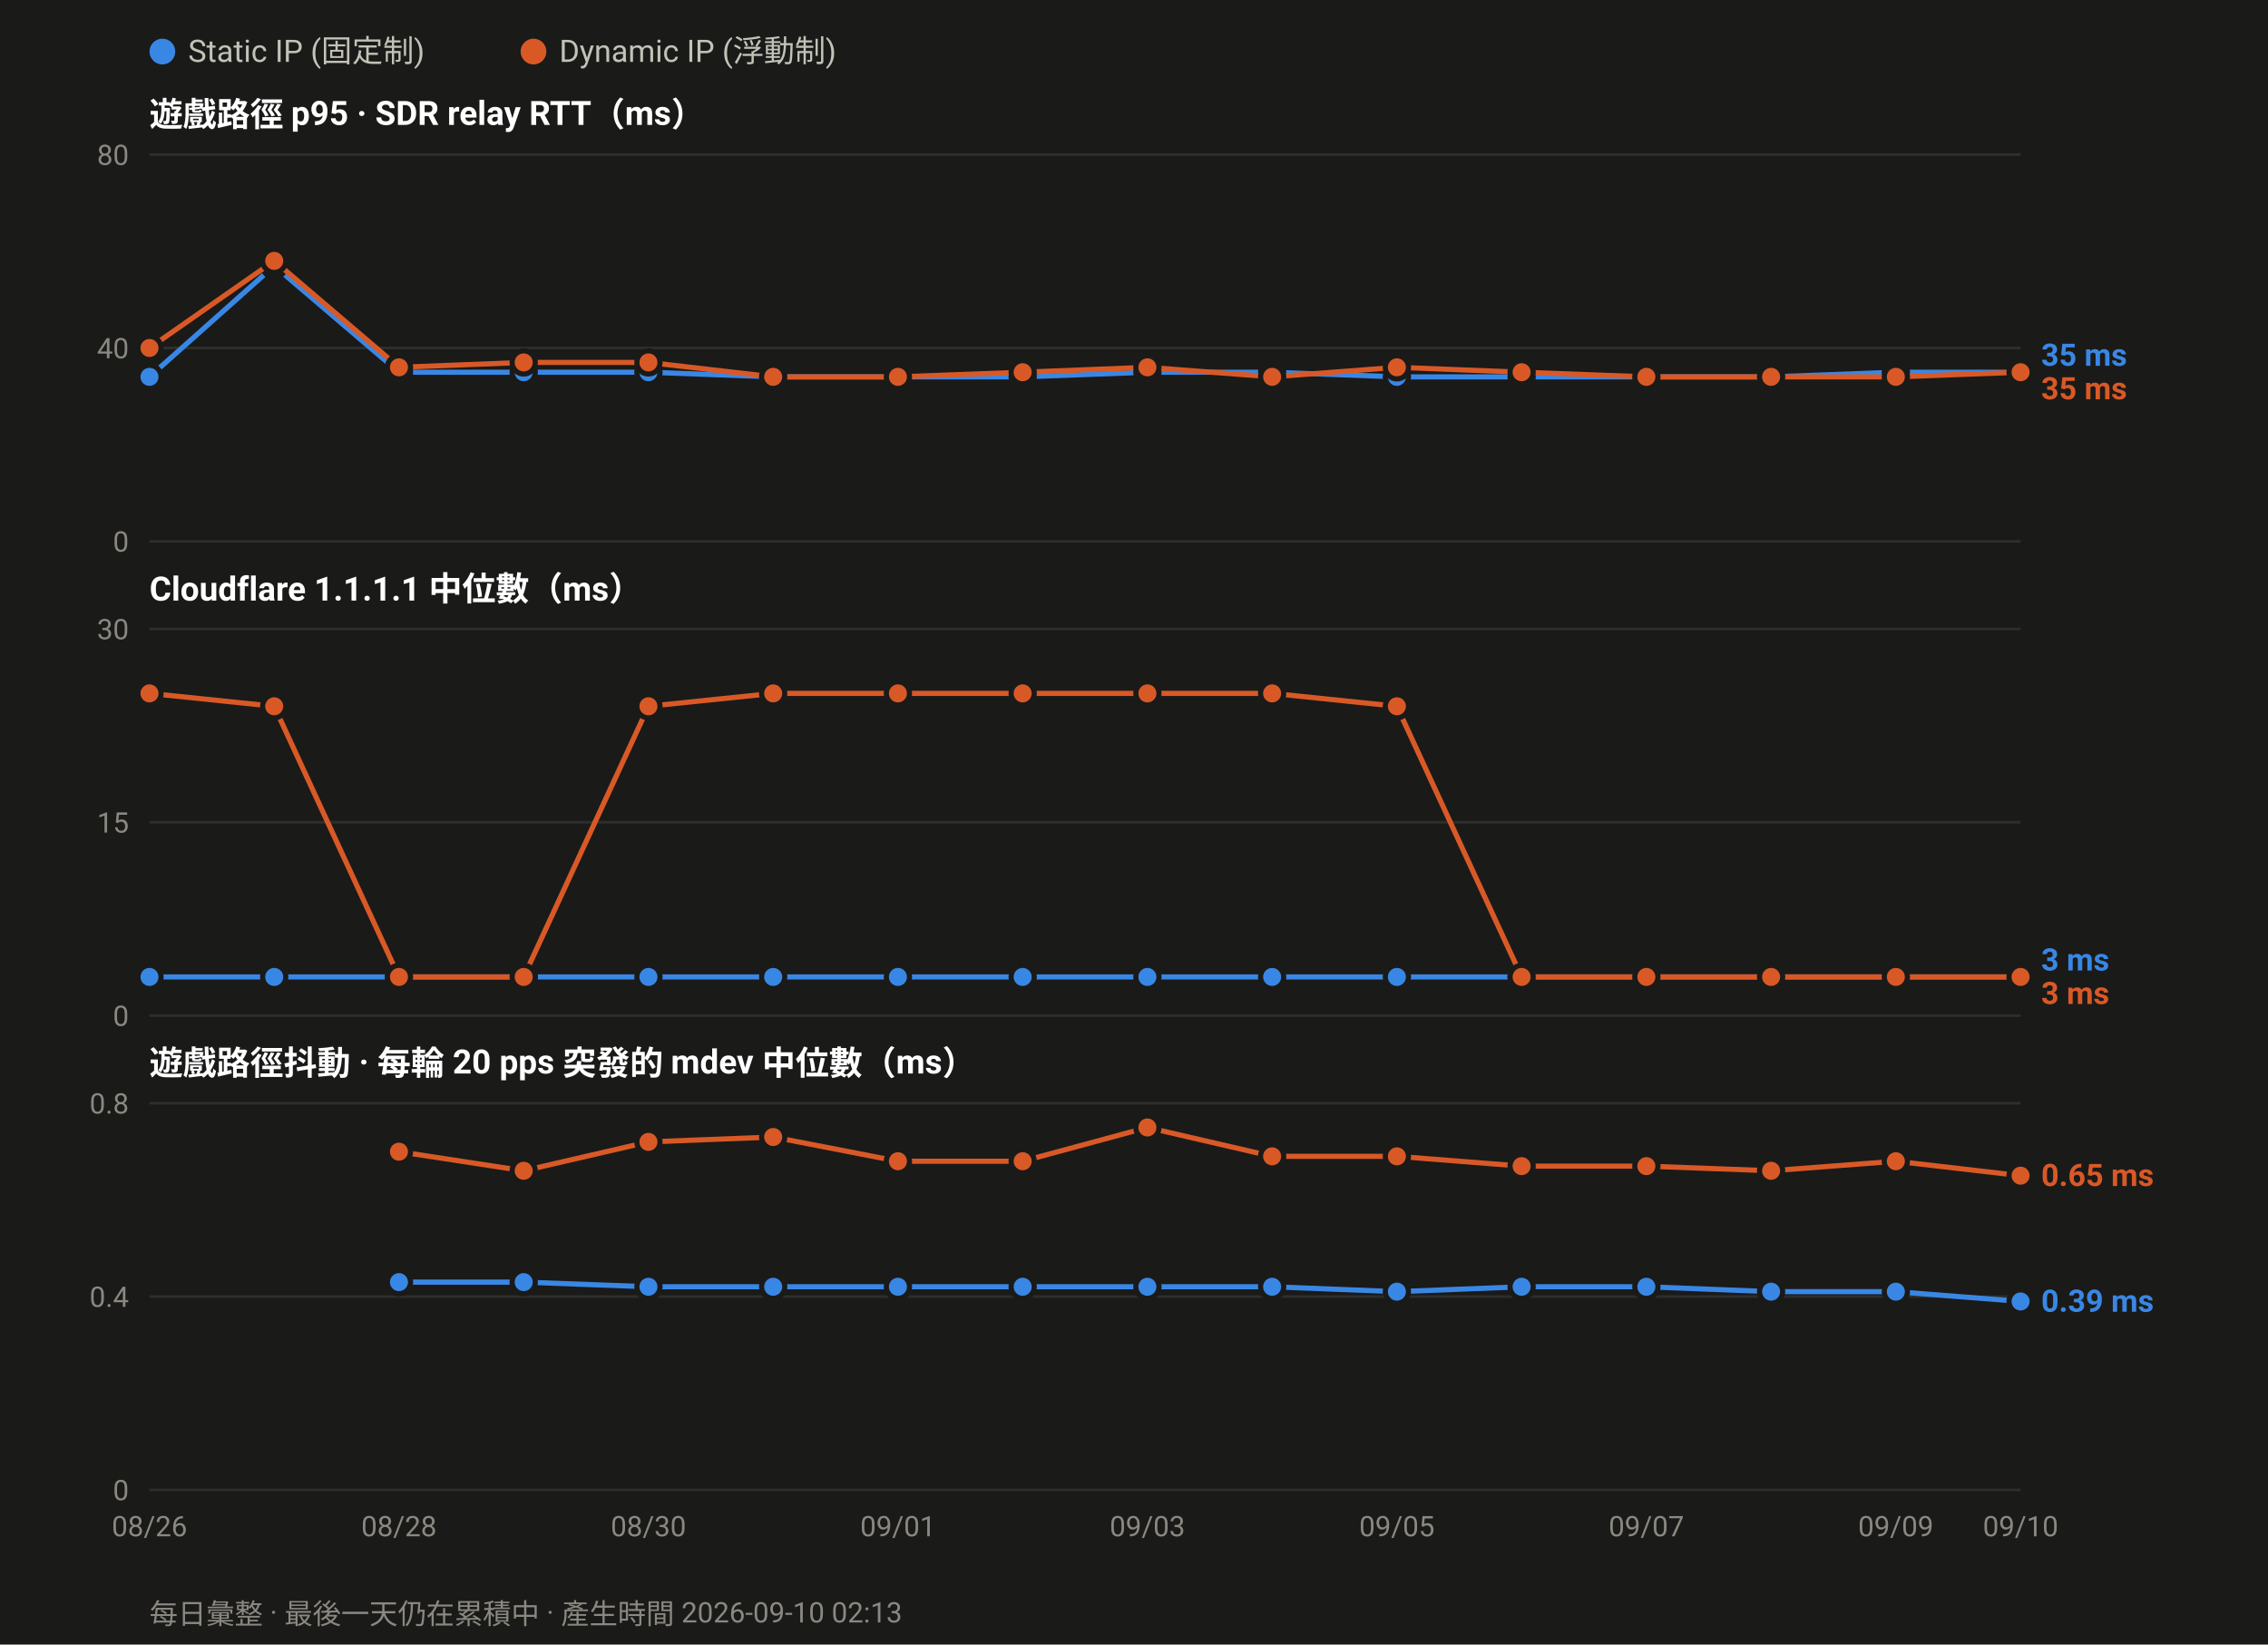
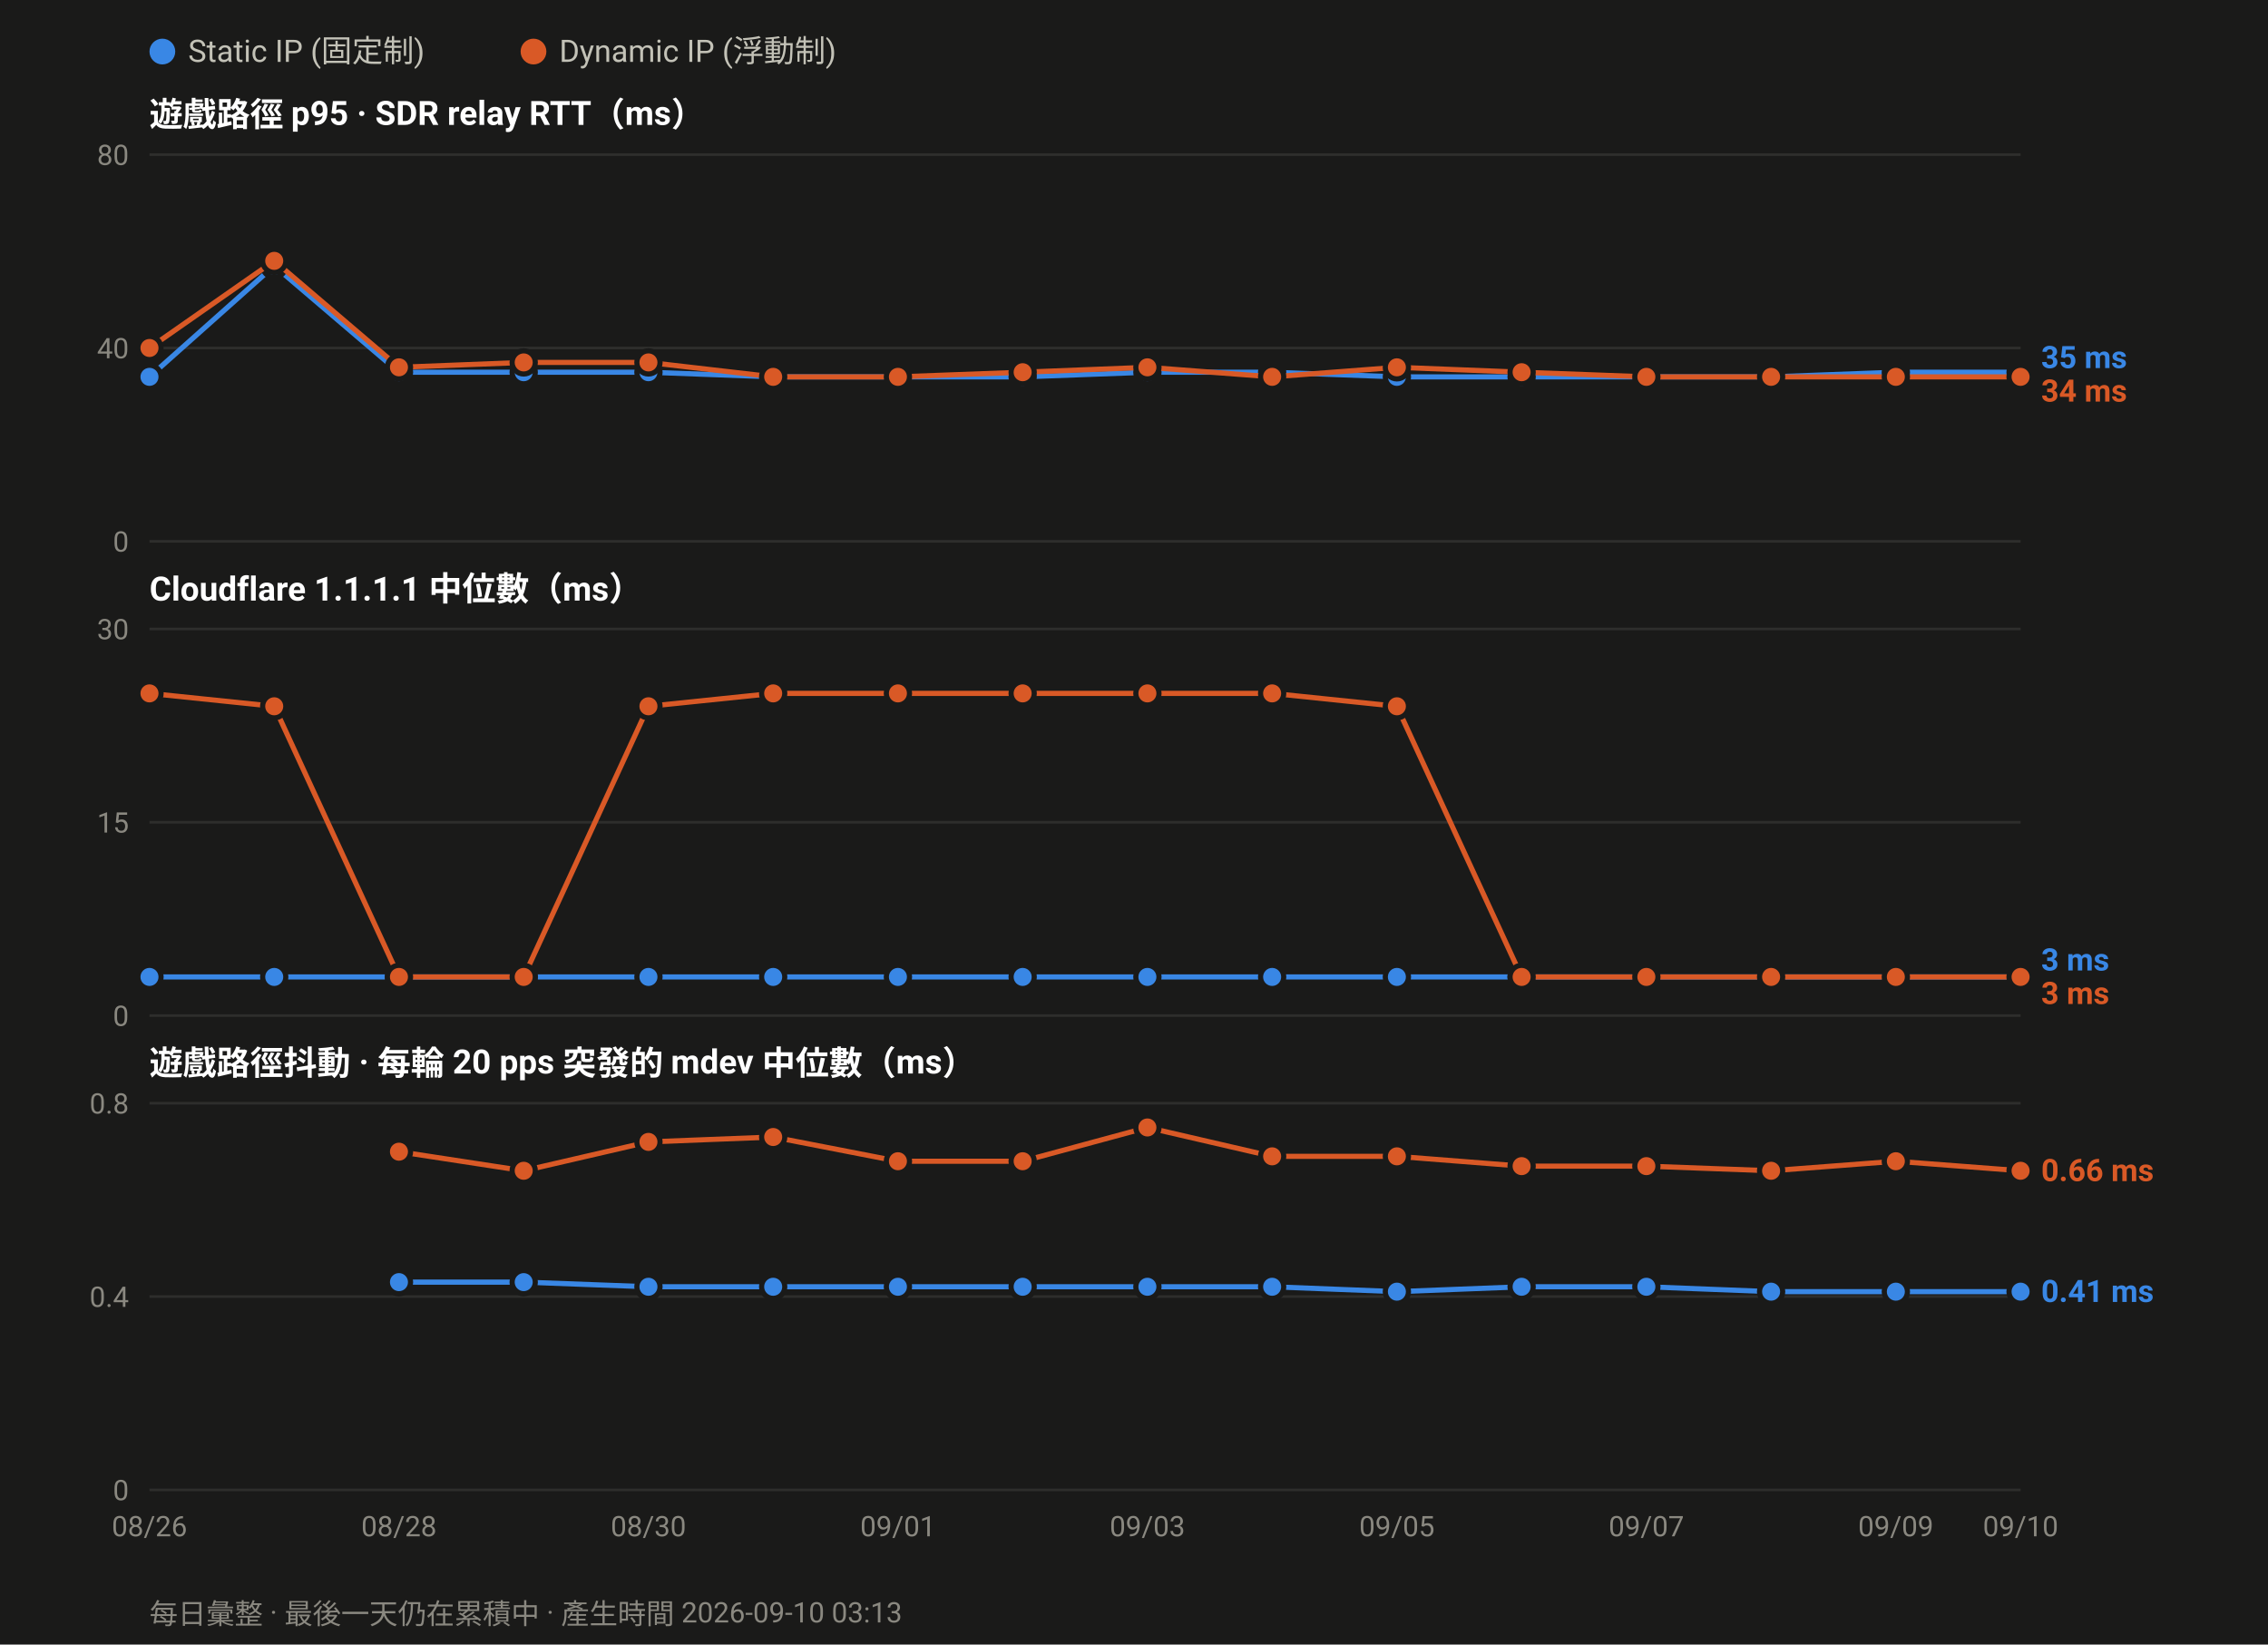
<svg xmlns="http://www.w3.org/2000/svg" width="880" height="638" viewBox="0 0 880 638" font-family="ui-sans-serif,-apple-system,Segoe UI,Roboto,Helvetica,Arial,sans-serif">
  <rect width="880" height="638" fill="#1a1a19" />
  <circle cx="63.0" cy="20" r="5" fill="#3987e5" />
  <text x="73.0" y="24" font-size="12" fill="#c3c2b7">Static IP (固定制)</text>
  <circle cx="207.0" cy="20" r="5" fill="#d95926" />
  <text x="217.0" y="24" font-size="12" fill="#c3c2b7">Dynamic IP (浮動制)</text>
  <text x="58" y="49.0" font-size="13" font-weight="600" fill="#ffffff">遊戲路徑 p95 · SDR relay RTT（ms）</text>
  <line x1="58" y1="210.0" x2="784.0" y2="210.0" stroke="#2e2e2c" stroke-width="1" />
  <text x="50" y="214.0" font-size="11" text-anchor="end" fill="#8a8880">0</text>
  <line x1="58" y1="135.0" x2="784.0" y2="135.0" stroke="#2e2e2c" stroke-width="1" />
  <text x="50" y="139.0" font-size="11" text-anchor="end" fill="#8a8880">40</text>
  <line x1="58" y1="60.0" x2="784.0" y2="60.0" stroke="#2e2e2c" stroke-width="1" />
  <text x="50" y="64.0" font-size="11" text-anchor="end" fill="#8a8880">80</text>
  <polyline fill="none" stroke="#3987e5" stroke-width="2" stroke-linejoin="round" points="58.0,146.2 106.4,103.1 154.8,144.4 203.2,144.4 251.6,144.4 300.0,146.2 348.4,146.2 396.8,146.2 445.2,144.4 493.6,144.4 542.0,146.2 590.4,146.2 638.8,146.2 687.2,146.2 735.6,144.4 784.0,144.4" />
  <circle cx="58.0" cy="146.2" r="4.5" fill="#3987e5" stroke="#1a1a19" stroke-width="2" />
  <circle cx="106.4" cy="103.1" r="4.5" fill="#3987e5" stroke="#1a1a19" stroke-width="2" />
  <circle cx="154.8" cy="144.4" r="4.5" fill="#3987e5" stroke="#1a1a19" stroke-width="2" />
  <circle cx="203.2" cy="144.4" r="4.5" fill="#3987e5" stroke="#1a1a19" stroke-width="2" />
  <circle cx="251.6" cy="144.4" r="4.5" fill="#3987e5" stroke="#1a1a19" stroke-width="2" />
  <circle cx="300.0" cy="146.2" r="4.5" fill="#3987e5" stroke="#1a1a19" stroke-width="2" />
  <circle cx="348.4" cy="146.2" r="4.5" fill="#3987e5" stroke="#1a1a19" stroke-width="2" />
  <circle cx="396.8" cy="146.2" r="4.5" fill="#3987e5" stroke="#1a1a19" stroke-width="2" />
  <circle cx="445.2" cy="144.4" r="4.5" fill="#3987e5" stroke="#1a1a19" stroke-width="2" />
  <circle cx="493.6" cy="144.4" r="4.5" fill="#3987e5" stroke="#1a1a19" stroke-width="2" />
  <circle cx="542.0" cy="146.2" r="4.5" fill="#3987e5" stroke="#1a1a19" stroke-width="2" />
  <circle cx="590.4" cy="146.2" r="4.5" fill="#3987e5" stroke="#1a1a19" stroke-width="2" />
  <circle cx="638.8" cy="146.2" r="4.5" fill="#3987e5" stroke="#1a1a19" stroke-width="2" />
  <circle cx="687.2" cy="146.2" r="4.5" fill="#3987e5" stroke="#1a1a19" stroke-width="2" />
  <circle cx="735.6" cy="144.4" r="4.5" fill="#3987e5" stroke="#1a1a19" stroke-width="2" />
  <circle cx="784.0" cy="144.4" r="4.5" fill="#3987e5" stroke="#1a1a19" stroke-width="2" />
-   <polyline fill="none" stroke="#d95926" stroke-width="2" stroke-linejoin="round" points="58.0,135.0 106.4,101.2 154.8,142.5 203.2,140.6 251.6,140.6 300.0,146.2 348.4,146.2 396.8,144.4 445.2,142.5 493.6,146.2 542.0,142.5 590.4,144.4 638.8,146.2 687.2,146.2 735.6,146.2 784.0,144.4" />
+   <polyline fill="none" stroke="#d95926" stroke-width="2" stroke-linejoin="round" points="58.0,135.0 106.4,101.2 154.8,142.5 203.2,140.6 251.6,140.6 300.0,146.2 348.4,146.2 396.8,144.4 445.2,142.5 493.6,146.2 542.0,142.5 590.4,144.4 638.8,146.2 687.2,146.2 735.6,146.2 784.0,146.2" />
  <circle cx="58.0" cy="135.0" r="4.5" fill="#d95926" stroke="#1a1a19" stroke-width="2" />
  <circle cx="106.4" cy="101.2" r="4.5" fill="#d95926" stroke="#1a1a19" stroke-width="2" />
  <circle cx="154.8" cy="142.5" r="4.5" fill="#d95926" stroke="#1a1a19" stroke-width="2" />
  <circle cx="203.2" cy="140.6" r="4.5" fill="#d95926" stroke="#1a1a19" stroke-width="2" />
  <circle cx="251.6" cy="140.6" r="4.5" fill="#d95926" stroke="#1a1a19" stroke-width="2" />
  <circle cx="300.0" cy="146.2" r="4.5" fill="#d95926" stroke="#1a1a19" stroke-width="2" />
  <circle cx="348.4" cy="146.2" r="4.5" fill="#d95926" stroke="#1a1a19" stroke-width="2" />
  <circle cx="396.8" cy="144.4" r="4.5" fill="#d95926" stroke="#1a1a19" stroke-width="2" />
  <circle cx="445.2" cy="142.5" r="4.5" fill="#d95926" stroke="#1a1a19" stroke-width="2" />
  <circle cx="493.6" cy="146.2" r="4.5" fill="#d95926" stroke="#1a1a19" stroke-width="2" />
  <circle cx="542.0" cy="142.5" r="4.5" fill="#d95926" stroke="#1a1a19" stroke-width="2" />
  <circle cx="590.4" cy="144.4" r="4.5" fill="#d95926" stroke="#1a1a19" stroke-width="2" />
  <circle cx="638.8" cy="146.2" r="4.5" fill="#d95926" stroke="#1a1a19" stroke-width="2" />
  <circle cx="687.2" cy="146.2" r="4.5" fill="#d95926" stroke="#1a1a19" stroke-width="2" />
  <circle cx="735.6" cy="146.2" r="4.5" fill="#d95926" stroke="#1a1a19" stroke-width="2" />
-   <circle cx="784.0" cy="144.4" r="4.5" fill="#d95926" stroke="#1a1a19" stroke-width="2" />
-   <text x="792.0" y="141.9" font-size="12" font-weight="600" fill="#3987e5">35 ms</text>
-   <text x="792.0" y="154.9" font-size="12" font-weight="600" fill="#d95926">35 ms</text>
+   <circle cx="784.0" cy="146.2" r="4.5" fill="#d95926" stroke="#1a1a19" stroke-width="2" />
+   <text x="792.0" y="142.8" font-size="12" font-weight="600" fill="#3987e5">35 ms</text>
+   <text x="792.0" y="155.8" font-size="12" font-weight="600" fill="#d95926">34 ms</text>
  <text x="58" y="233.0" font-size="13" font-weight="600" fill="#ffffff">Cloudflare 1.1.1.1 中位數（ms）</text>
  <line x1="58" y1="394.0" x2="784.0" y2="394.0" stroke="#2e2e2c" stroke-width="1" />
  <text x="50" y="398.0" font-size="11" text-anchor="end" fill="#8a8880">0</text>
  <line x1="58" y1="319.0" x2="784.0" y2="319.0" stroke="#2e2e2c" stroke-width="1" />
  <text x="50" y="323.0" font-size="11" text-anchor="end" fill="#8a8880">15</text>
  <line x1="58" y1="244.0" x2="784.0" y2="244.0" stroke="#2e2e2c" stroke-width="1" />
  <text x="50" y="248.0" font-size="11" text-anchor="end" fill="#8a8880">30</text>
  <polyline fill="none" stroke="#3987e5" stroke-width="2" stroke-linejoin="round" points="58.0,379.0 106.4,379.0 154.8,379.0 203.2,379.0 251.6,379.0 300.0,379.0 348.4,379.0 396.8,379.0 445.2,379.0 493.6,379.0 542.0,379.0 590.4,379.0 638.8,379.0 687.2,379.0 735.6,379.0 784.0,379.0" />
  <circle cx="58.0" cy="379.0" r="4.5" fill="#3987e5" stroke="#1a1a19" stroke-width="2" />
  <circle cx="106.4" cy="379.0" r="4.5" fill="#3987e5" stroke="#1a1a19" stroke-width="2" />
  <circle cx="154.8" cy="379.0" r="4.5" fill="#3987e5" stroke="#1a1a19" stroke-width="2" />
  <circle cx="203.2" cy="379.0" r="4.5" fill="#3987e5" stroke="#1a1a19" stroke-width="2" />
  <circle cx="251.6" cy="379.0" r="4.5" fill="#3987e5" stroke="#1a1a19" stroke-width="2" />
  <circle cx="300.0" cy="379.0" r="4.5" fill="#3987e5" stroke="#1a1a19" stroke-width="2" />
  <circle cx="348.4" cy="379.0" r="4.5" fill="#3987e5" stroke="#1a1a19" stroke-width="2" />
  <circle cx="396.8" cy="379.0" r="4.5" fill="#3987e5" stroke="#1a1a19" stroke-width="2" />
  <circle cx="445.2" cy="379.0" r="4.5" fill="#3987e5" stroke="#1a1a19" stroke-width="2" />
  <circle cx="493.6" cy="379.0" r="4.5" fill="#3987e5" stroke="#1a1a19" stroke-width="2" />
  <circle cx="542.0" cy="379.0" r="4.5" fill="#3987e5" stroke="#1a1a19" stroke-width="2" />
  <circle cx="590.4" cy="379.0" r="4.5" fill="#3987e5" stroke="#1a1a19" stroke-width="2" />
  <circle cx="638.8" cy="379.0" r="4.5" fill="#3987e5" stroke="#1a1a19" stroke-width="2" />
  <circle cx="687.2" cy="379.0" r="4.5" fill="#3987e5" stroke="#1a1a19" stroke-width="2" />
  <circle cx="735.6" cy="379.0" r="4.5" fill="#3987e5" stroke="#1a1a19" stroke-width="2" />
  <circle cx="784.0" cy="379.0" r="4.5" fill="#3987e5" stroke="#1a1a19" stroke-width="2" />
  <polyline fill="none" stroke="#d95926" stroke-width="2" stroke-linejoin="round" points="58.0,269.0 106.4,274.0 154.8,379.0 203.2,379.0 251.6,274.0 300.0,269.0 348.4,269.0 396.8,269.0 445.2,269.0 493.6,269.0 542.0,274.0 590.4,379.0 638.8,379.0 687.2,379.0 735.6,379.0 784.0,379.0" />
  <circle cx="58.0" cy="269.0" r="4.5" fill="#d95926" stroke="#1a1a19" stroke-width="2" />
  <circle cx="106.4" cy="274.0" r="4.5" fill="#d95926" stroke="#1a1a19" stroke-width="2" />
  <circle cx="154.8" cy="379.0" r="4.5" fill="#d95926" stroke="#1a1a19" stroke-width="2" />
  <circle cx="203.2" cy="379.0" r="4.5" fill="#d95926" stroke="#1a1a19" stroke-width="2" />
  <circle cx="251.6" cy="274.0" r="4.5" fill="#d95926" stroke="#1a1a19" stroke-width="2" />
  <circle cx="300.0" cy="269.0" r="4.5" fill="#d95926" stroke="#1a1a19" stroke-width="2" />
  <circle cx="348.4" cy="269.0" r="4.5" fill="#d95926" stroke="#1a1a19" stroke-width="2" />
  <circle cx="396.8" cy="269.0" r="4.5" fill="#d95926" stroke="#1a1a19" stroke-width="2" />
  <circle cx="445.2" cy="269.0" r="4.5" fill="#d95926" stroke="#1a1a19" stroke-width="2" />
  <circle cx="493.6" cy="269.0" r="4.5" fill="#d95926" stroke="#1a1a19" stroke-width="2" />
  <circle cx="542.0" cy="274.0" r="4.5" fill="#d95926" stroke="#1a1a19" stroke-width="2" />
  <circle cx="590.4" cy="379.0" r="4.5" fill="#d95926" stroke="#1a1a19" stroke-width="2" />
  <circle cx="638.8" cy="379.0" r="4.5" fill="#d95926" stroke="#1a1a19" stroke-width="2" />
  <circle cx="687.2" cy="379.0" r="4.5" fill="#d95926" stroke="#1a1a19" stroke-width="2" />
  <circle cx="735.6" cy="379.0" r="4.5" fill="#d95926" stroke="#1a1a19" stroke-width="2" />
  <circle cx="784.0" cy="379.0" r="4.5" fill="#d95926" stroke="#1a1a19" stroke-width="2" />
  <text x="792.0" y="376.5" font-size="12" font-weight="600" fill="#3987e5">3 ms</text>
  <text x="792.0" y="389.5" font-size="12" font-weight="600" fill="#d95926">3 ms</text>
  <text x="58" y="417.0" font-size="13" font-weight="600" fill="#ffffff">遊戲路徑抖動 · 每輪 20 pps 突發的 mdev 中位數（ms）</text>
  <line x1="58" y1="578.0" x2="784.0" y2="578.0" stroke="#2e2e2c" stroke-width="1" />
  <text x="50" y="582.0" font-size="11" text-anchor="end" fill="#8a8880">0</text>
  <line x1="58" y1="503.0" x2="784.0" y2="503.0" stroke="#2e2e2c" stroke-width="1" />
  <text x="50" y="507.0" font-size="11" text-anchor="end" fill="#8a8880">0.4</text>
  <line x1="58" y1="428.0" x2="784.0" y2="428.0" stroke="#2e2e2c" stroke-width="1" />
  <text x="50" y="432.0" font-size="11" text-anchor="end" fill="#8a8880">0.8</text>
-   <polyline fill="none" stroke="#3987e5" stroke-width="2" stroke-linejoin="round" points="154.8,497.4 203.2,497.4 251.6,499.2 300.0,499.2 348.4,499.2 396.8,499.2 445.2,499.2 493.6,499.2 542.0,501.1 590.4,499.2 638.8,499.2 687.2,501.1 735.6,501.1 784.0,504.9" />
+   <polyline fill="none" stroke="#3987e5" stroke-width="2" stroke-linejoin="round" points="154.8,497.4 203.2,497.4 251.6,499.2 300.0,499.2 348.4,499.2 396.8,499.2 445.2,499.2 493.6,499.2 542.0,501.1 590.4,499.2 638.8,499.2 687.2,501.1 735.6,501.1 784.0,501.1" />
  <circle cx="154.8" cy="497.4" r="4.5" fill="#3987e5" stroke="#1a1a19" stroke-width="2" />
  <circle cx="203.2" cy="497.4" r="4.5" fill="#3987e5" stroke="#1a1a19" stroke-width="2" />
  <circle cx="251.6" cy="499.2" r="4.5" fill="#3987e5" stroke="#1a1a19" stroke-width="2" />
  <circle cx="300.0" cy="499.2" r="4.5" fill="#3987e5" stroke="#1a1a19" stroke-width="2" />
  <circle cx="348.4" cy="499.2" r="4.5" fill="#3987e5" stroke="#1a1a19" stroke-width="2" />
  <circle cx="396.8" cy="499.2" r="4.5" fill="#3987e5" stroke="#1a1a19" stroke-width="2" />
  <circle cx="445.2" cy="499.2" r="4.5" fill="#3987e5" stroke="#1a1a19" stroke-width="2" />
  <circle cx="493.6" cy="499.2" r="4.5" fill="#3987e5" stroke="#1a1a19" stroke-width="2" />
  <circle cx="542.0" cy="501.1" r="4.5" fill="#3987e5" stroke="#1a1a19" stroke-width="2" />
  <circle cx="590.4" cy="499.2" r="4.5" fill="#3987e5" stroke="#1a1a19" stroke-width="2" />
  <circle cx="638.8" cy="499.2" r="4.5" fill="#3987e5" stroke="#1a1a19" stroke-width="2" />
  <circle cx="687.2" cy="501.1" r="4.5" fill="#3987e5" stroke="#1a1a19" stroke-width="2" />
  <circle cx="735.6" cy="501.1" r="4.5" fill="#3987e5" stroke="#1a1a19" stroke-width="2" />
-   <circle cx="784.0" cy="504.9" r="4.5" fill="#3987e5" stroke="#1a1a19" stroke-width="2" />
-   <polyline fill="none" stroke="#d95926" stroke-width="2" stroke-linejoin="round" points="154.8,446.8 203.2,454.2 251.6,443.0 300.0,441.1 348.4,450.5 396.8,450.5 445.2,437.4 493.6,448.6 542.0,448.6 590.4,452.4 638.8,452.4 687.2,454.2 735.6,450.5 784.0,456.1" />
+   <circle cx="784.0" cy="501.1" r="4.5" fill="#3987e5" stroke="#1a1a19" stroke-width="2" />
+   <polyline fill="none" stroke="#d95926" stroke-width="2" stroke-linejoin="round" points="154.8,446.8 203.2,454.2 251.6,443.0 300.0,441.1 348.4,450.5 396.8,450.5 445.2,437.4 493.6,448.6 542.0,448.6 590.4,452.4 638.8,452.4 687.2,454.2 735.6,450.5 784.0,454.2" />
  <circle cx="154.8" cy="446.8" r="4.5" fill="#d95926" stroke="#1a1a19" stroke-width="2" />
  <circle cx="203.2" cy="454.2" r="4.5" fill="#d95926" stroke="#1a1a19" stroke-width="2" />
  <circle cx="251.6" cy="443.0" r="4.5" fill="#d95926" stroke="#1a1a19" stroke-width="2" />
  <circle cx="300.0" cy="441.1" r="4.5" fill="#d95926" stroke="#1a1a19" stroke-width="2" />
  <circle cx="348.4" cy="450.5" r="4.5" fill="#d95926" stroke="#1a1a19" stroke-width="2" />
  <circle cx="396.8" cy="450.5" r="4.5" fill="#d95926" stroke="#1a1a19" stroke-width="2" />
  <circle cx="445.2" cy="437.4" r="4.5" fill="#d95926" stroke="#1a1a19" stroke-width="2" />
  <circle cx="493.6" cy="448.6" r="4.5" fill="#d95926" stroke="#1a1a19" stroke-width="2" />
  <circle cx="542.0" cy="448.6" r="4.5" fill="#d95926" stroke="#1a1a19" stroke-width="2" />
  <circle cx="590.4" cy="452.4" r="4.5" fill="#d95926" stroke="#1a1a19" stroke-width="2" />
  <circle cx="638.8" cy="452.4" r="4.5" fill="#d95926" stroke="#1a1a19" stroke-width="2" />
  <circle cx="687.2" cy="454.2" r="4.5" fill="#d95926" stroke="#1a1a19" stroke-width="2" />
  <circle cx="735.6" cy="450.5" r="4.5" fill="#d95926" stroke="#1a1a19" stroke-width="2" />
-   <circle cx="784.0" cy="456.1" r="4.5" fill="#d95926" stroke="#1a1a19" stroke-width="2" />
-   <text x="792.0" y="460.1" font-size="12" font-weight="600" fill="#d95926">0.65 ms</text>
-   <text x="792.0" y="508.9" font-size="12" font-weight="600" fill="#3987e5">0.39 ms</text>
+   <circle cx="784.0" cy="454.2" r="4.5" fill="#d95926" stroke="#1a1a19" stroke-width="2" />
+   <text x="792.0" y="458.2" font-size="12" font-weight="600" fill="#d95926">0.66 ms</text>
+   <text x="792.0" y="505.1" font-size="12" font-weight="600" fill="#3987e5">0.41 ms</text>
  <text x="58.0" y="596.0" font-size="11" text-anchor="middle" fill="#8a8880">08/26</text>
  <text x="154.8" y="596.0" font-size="11" text-anchor="middle" fill="#8a8880">08/28</text>
  <text x="251.6" y="596.0" font-size="11" text-anchor="middle" fill="#8a8880">08/30</text>
  <text x="348.4" y="596.0" font-size="11" text-anchor="middle" fill="#8a8880">09/01</text>
  <text x="445.2" y="596.0" font-size="11" text-anchor="middle" fill="#8a8880">09/03</text>
  <text x="542.0" y="596.0" font-size="11" text-anchor="middle" fill="#8a8880">09/05</text>
  <text x="638.8" y="596.0" font-size="11" text-anchor="middle" fill="#8a8880">09/07</text>
  <text x="735.6" y="596.0" font-size="11" text-anchor="middle" fill="#8a8880">09/09</text>
  <text x="784.0" y="596.0" font-size="11" text-anchor="middle" fill="#8a8880">09/10</text>
-   <text x="58" y="630" font-size="11" fill="#8a8880">每日彙整 · 最後一天仍在累積中 · 產生時間 2026-09-10 02:13</text>
+   <text x="58" y="630" font-size="11" fill="#8a8880">每日彙整 · 最後一天仍在累積中 · 產生時間 2026-09-10 03:13</text>
</svg>
